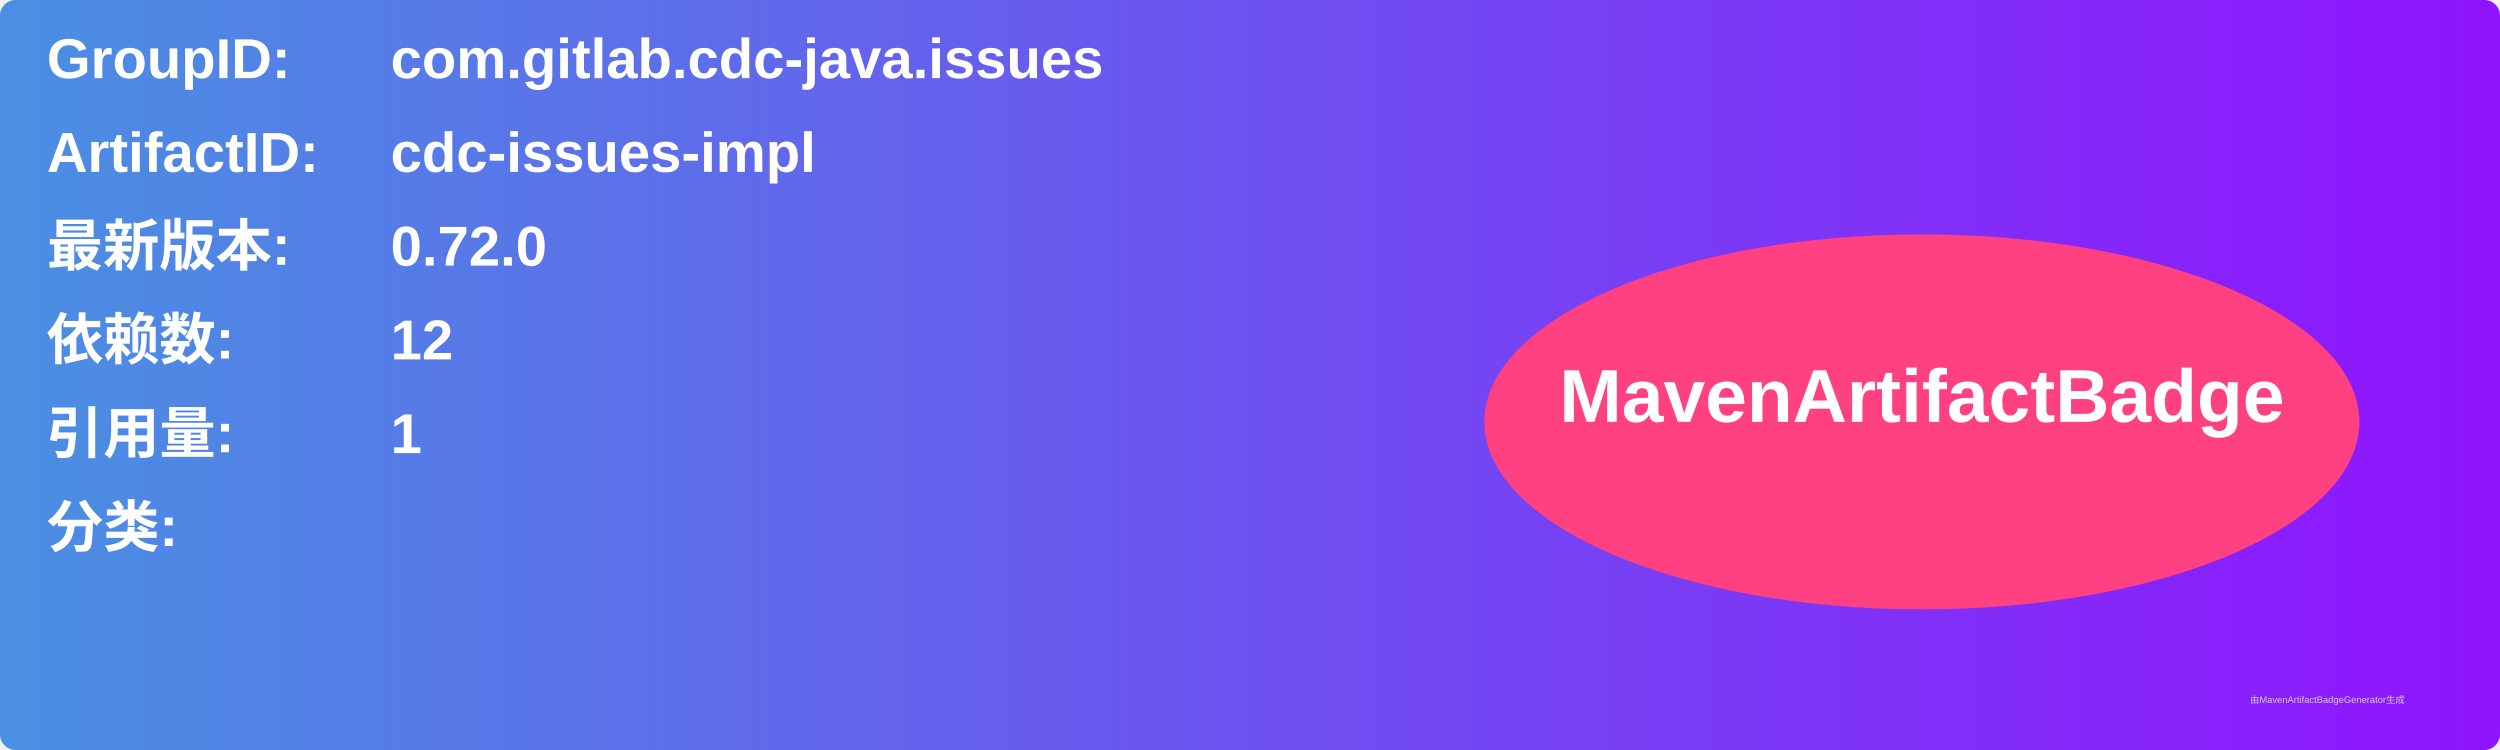
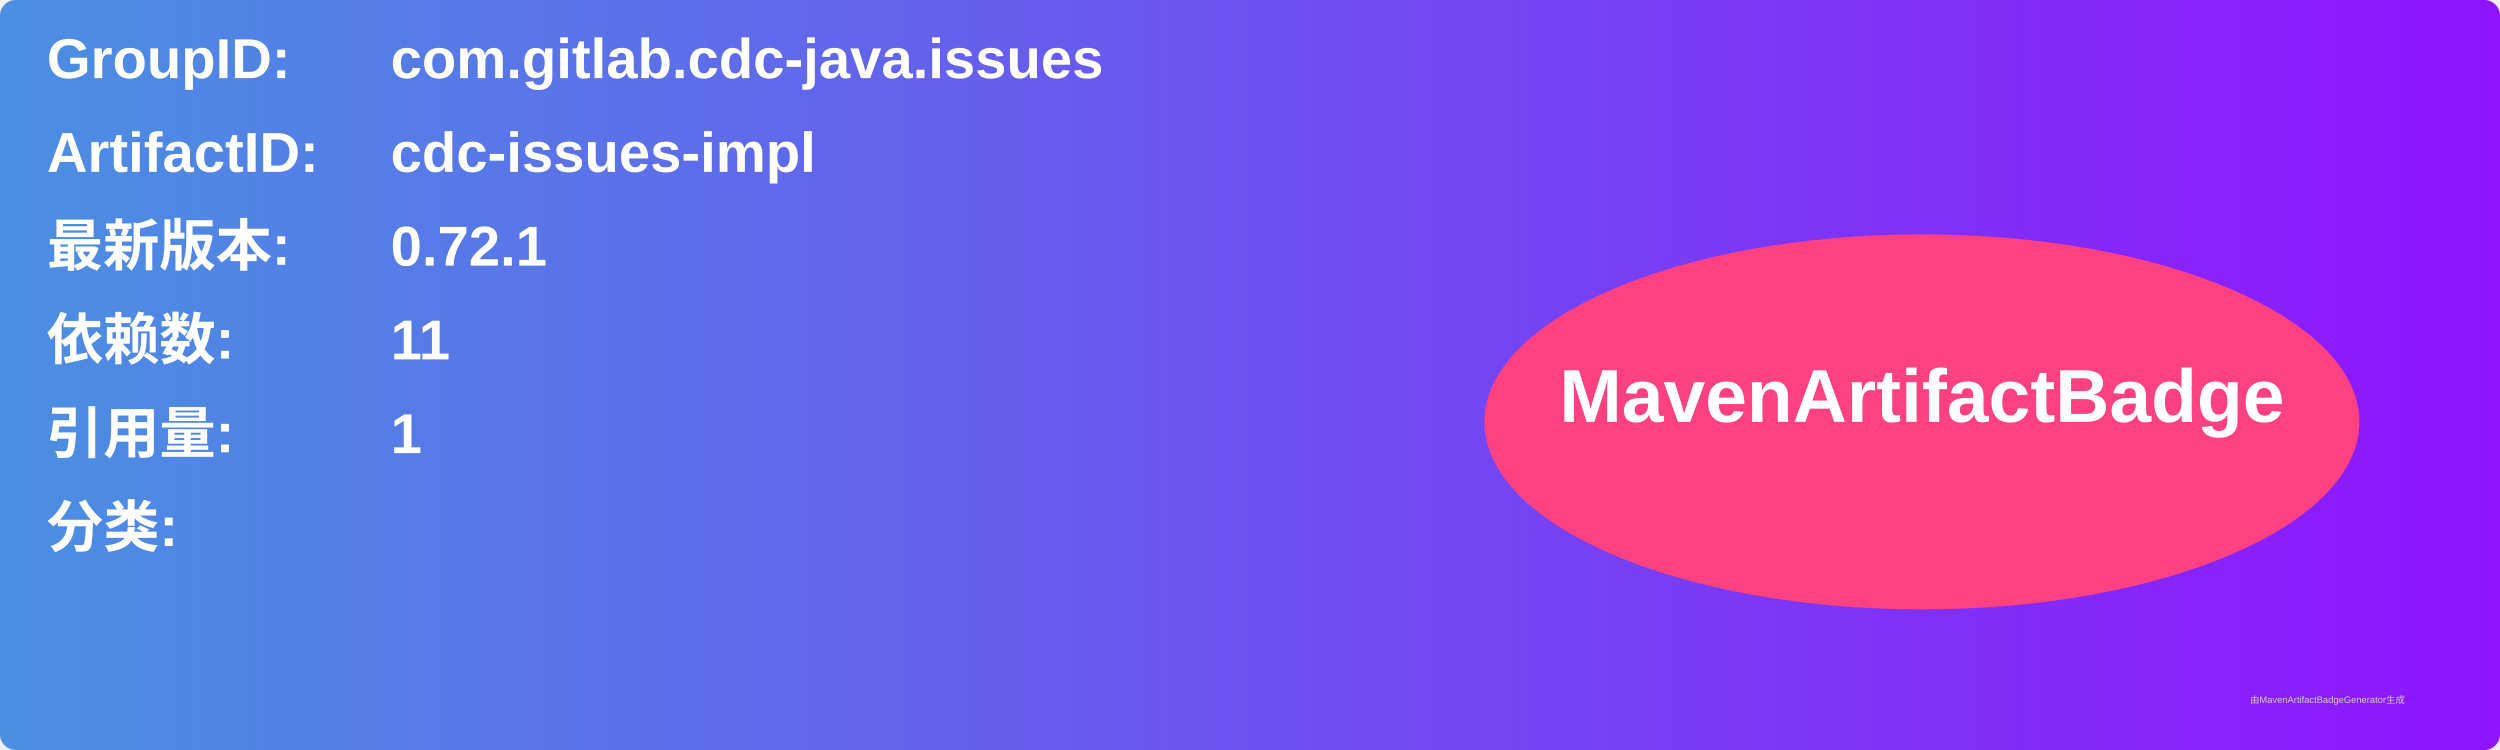
<svg xmlns="http://www.w3.org/2000/svg" width="800" height="240" viewBox="0 0 800 240">
  <linearGradient id="grad" x1="0%" y1="0%" x2="100%" y2="0%">
    <stop offset="0%" stop-color="#4a90e2" />
    <stop offset="100%" stop-color="#9013fe" />
  </linearGradient>
  <rect width="100%" height="100%" rx="5" ry="5" fill="url(#grad)" />
  <g transform="translate(15, 15)">
    <text x="0" y="10" font-family="Arial" font-size="18" fill="white" font-weight="bold" width="260">GroupID:</text>
    <text x="110" y="10" font-family="Arial" font-size="18" fill="white" font-weight="bold" width="460">com.gitlab.cdc-java.issues</text>
    <text x="0" y="40" font-family="Arial" font-size="18" fill="white" font-weight="bold" width="260">ArtifactID:</text>
    <text x="110" y="40" font-family="Arial" font-size="18" fill="white" font-weight="bold" width="460">cdc-issues-impl</text>
    <text x="0" y="70" font-family="Arial" font-size="18" fill="white" font-weight="bold">最新版本:</text>
    <text x="110" y="70" font-family="Arial" font-size="18" fill="white" font-weight="bold">
-       <tspan font-weight="bold">0.72.0</tspan>
+       <tspan font-weight="bold">0.72.1</tspan>
    </text>
    <text x="0" y="100" font-family="Arial" font-size="18" fill="white" font-weight="bold">依赖数: </text>
    <text x="110" y="100" font-family="Arial" font-size="18" fill="white">
-       <tspan font-weight="bold">12</tspan>
+       <tspan font-weight="bold">11</tspan>
    </text>
    <text x="0" y="130" font-family="Arial" font-size="18" fill="white" font-weight="bold">引用量: </text>
    <text x="110" y="130" font-family="Arial" font-size="18" fill="white">
      <tspan font-weight="bold">1</tspan>
    </text>
    <text x="0" y="160" font-family="Arial" font-size="18" fill="white" font-weight="bold">分类:</text>
    <text x="10" y="190" font-family="Arial" font-size="10" fill="white">
      <tspan font-weight="bold" />
    </text>
    <ellipse cx="600" cy="120" rx="140" ry="60" fill="#ff4081" />
    <text x="600" y="120" text-anchor="middle" font-family="Arial" font-size="24" fill="white" font-weight="bold">MavenArtifactBadge</text>
  </g>
  <text x="720" y="225" font-family="Arial" font-size="3" fill="#d0d0d0">由MavenArtifactBadgeGenerator生成</text>
</svg>
